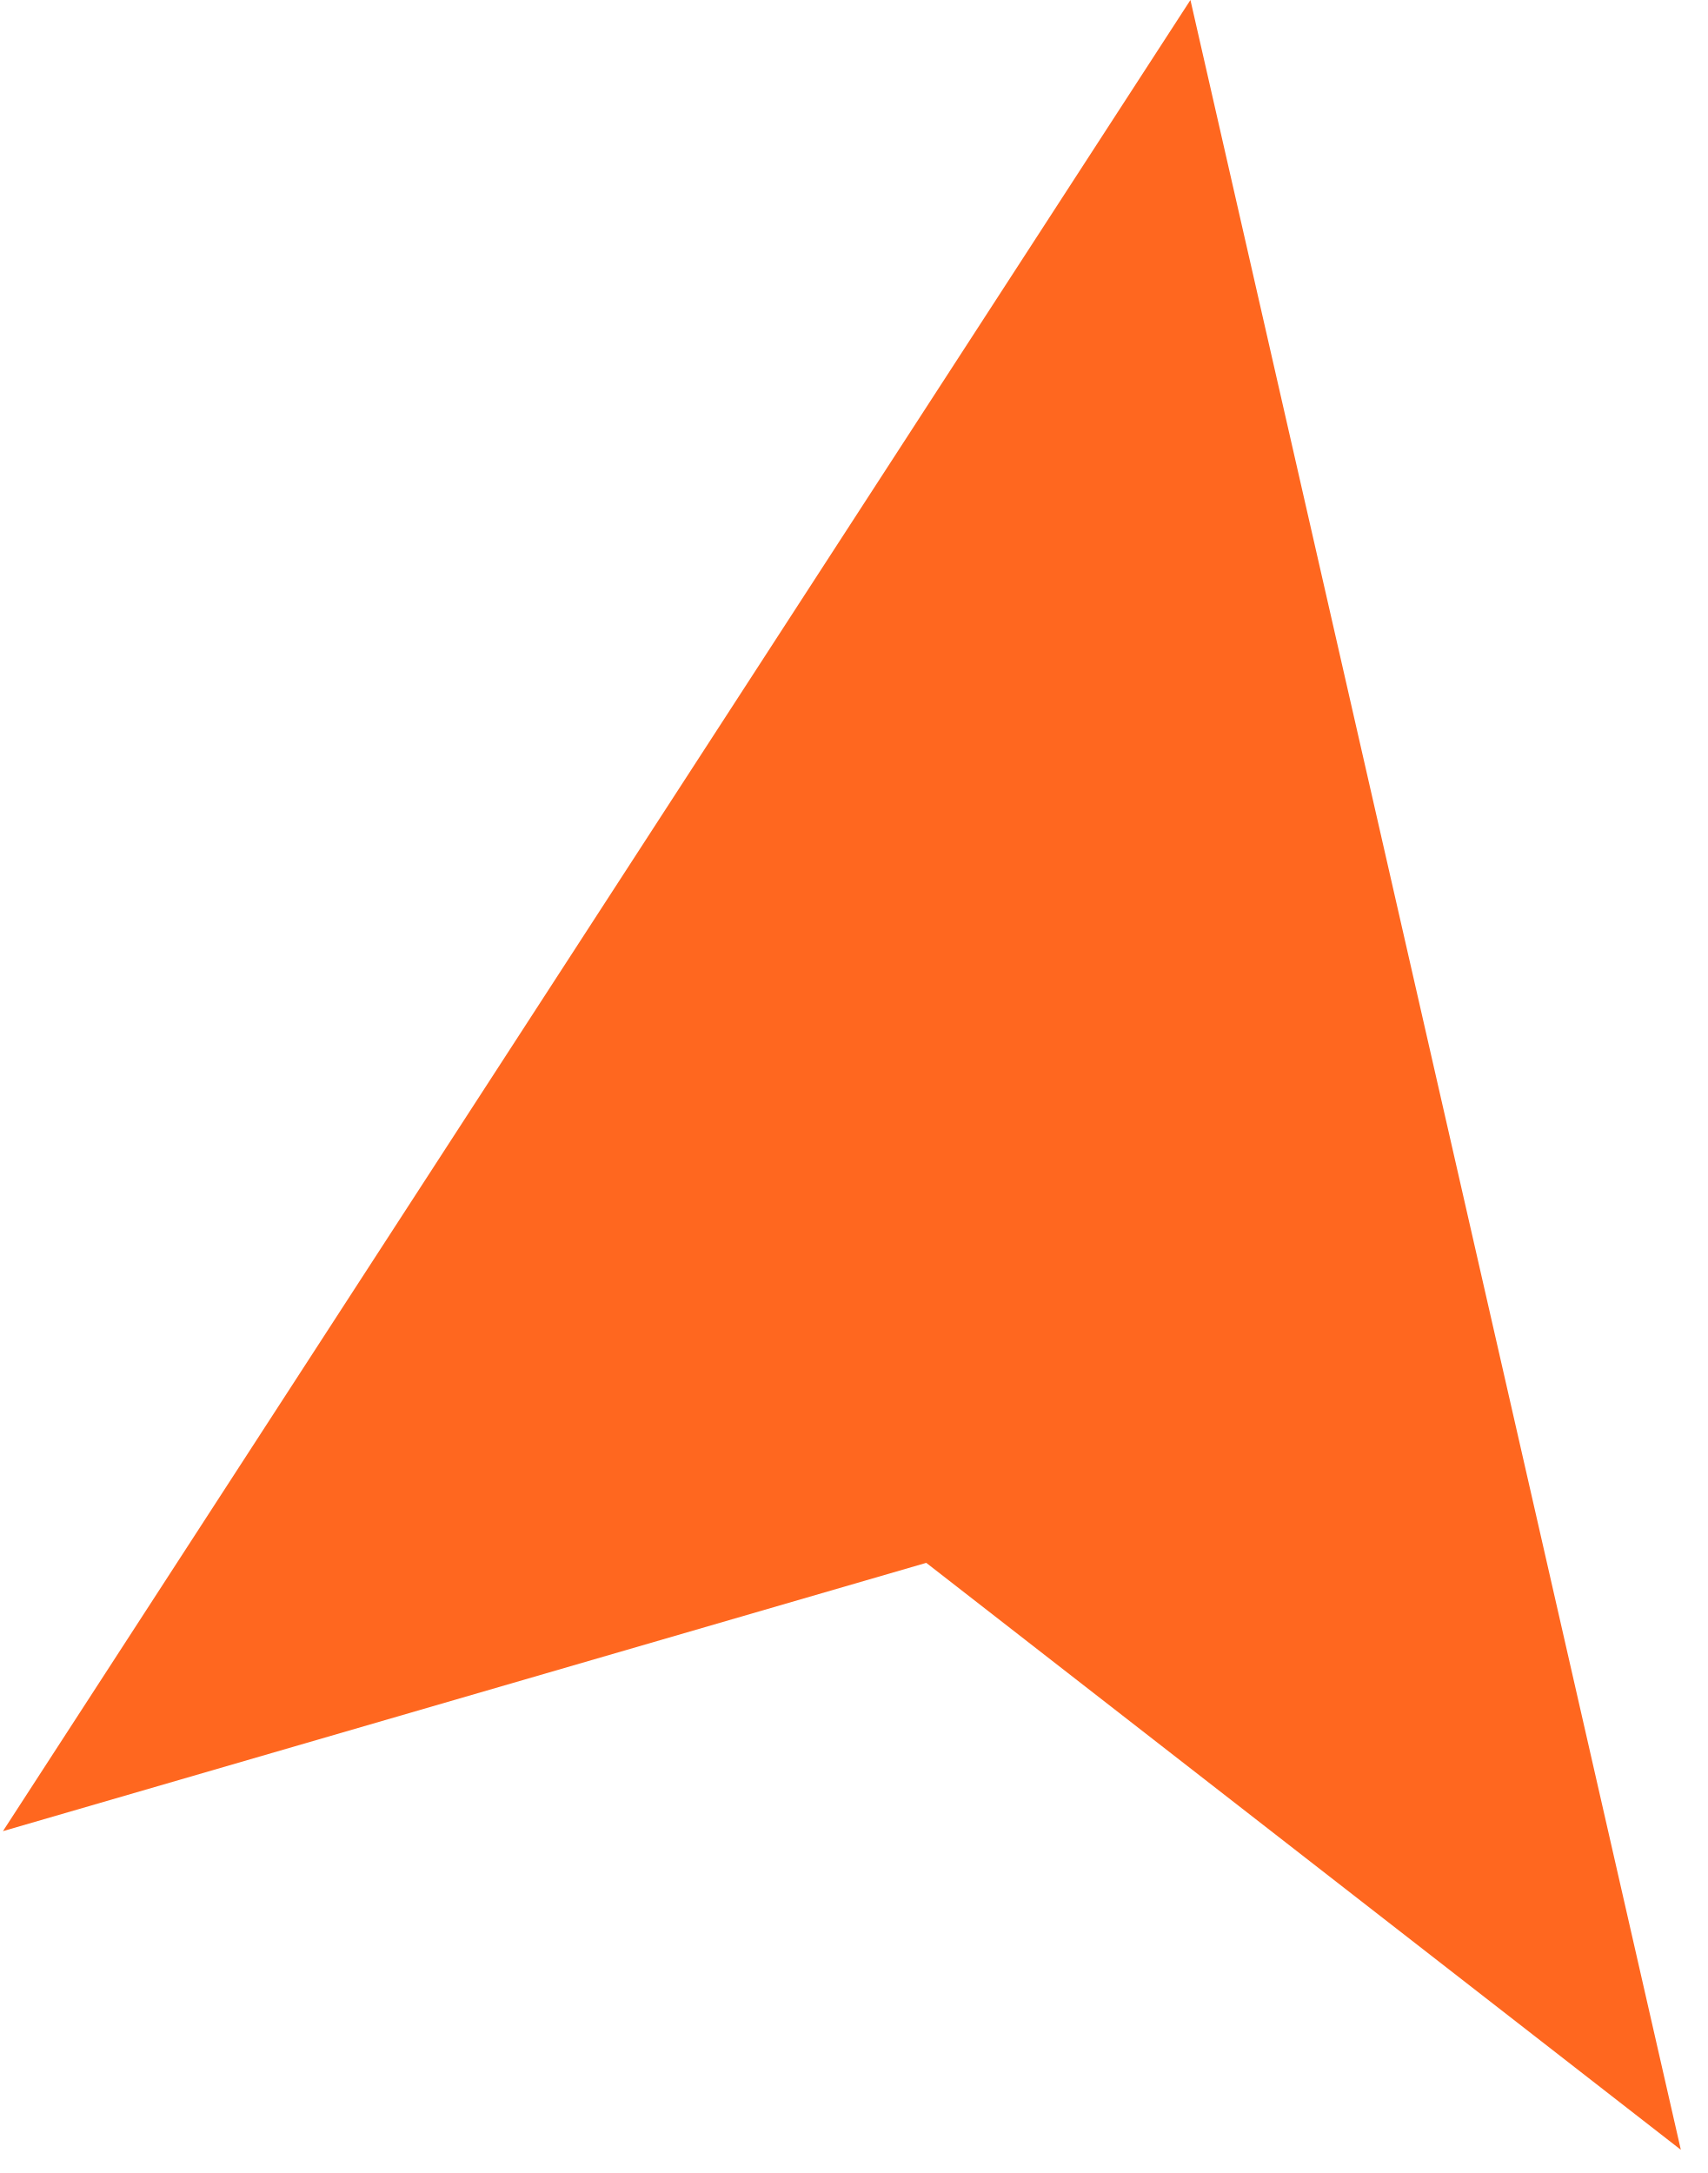
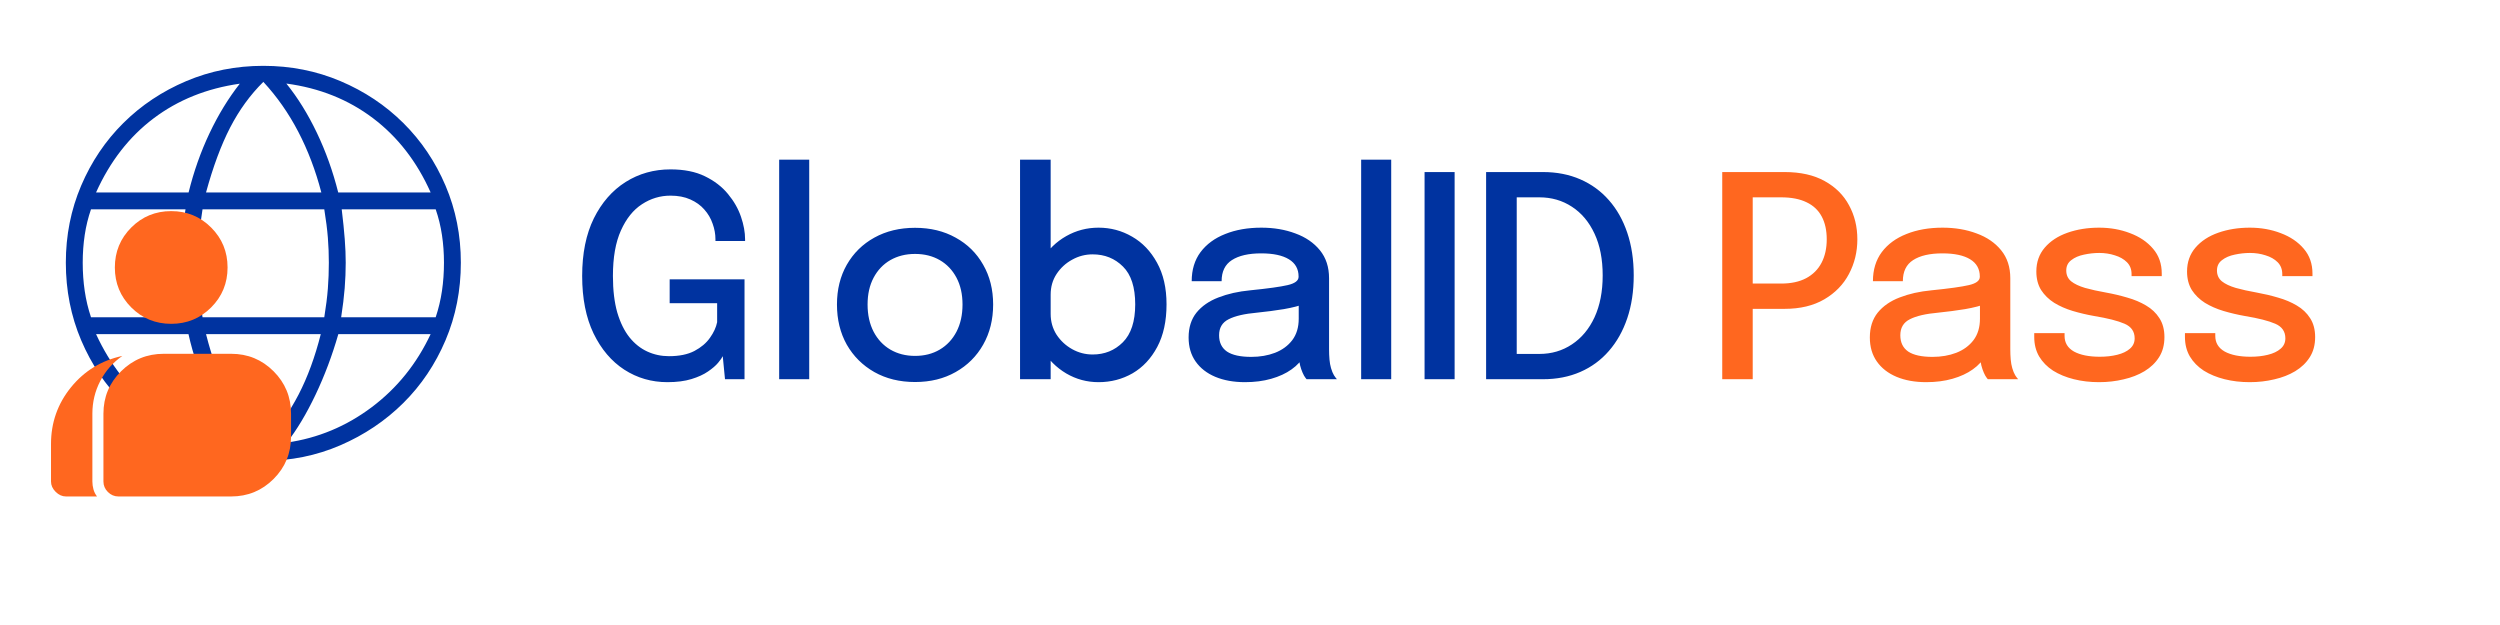
- <svg xmlns="http://www.w3.org/2000/svg" width="22" height="28" viewBox="0 0 22 28" fill="none">
-   <path d="M0.038 23.595L11.935 20.138L21.658 27.701L15.339 0L0.038 23.595Z" fill="#FF671F" />
+ <svg xmlns="http://www.w3.org/2000/svg" width="356" height="89" viewBox="0 0 356 89" fill="none">
+   <path d="M95.04 54.42C92.787 54.42 90.74 53.827 88.9 52.64C87.073 51.453 85.613 49.733 84.52 47.48C83.44 45.227 82.9 42.5 82.9 39.3C82.9 36.087 83.453 33.353 84.56 31.1C85.68 28.847 87.187 27.12 89.08 25.92C90.987 24.72 93.12 24.12 95.48 24.12C97.413 24.12 99.047 24.447 100.38 25.1C101.727 25.753 102.82 26.593 103.66 27.62C104.513 28.647 105.133 29.733 105.52 30.88C105.907 32.013 106.1 33.08 106.1 34.08C106.1 34.12 106.1 34.16 106.1 34.2C106.1 34.24 106.1 34.28 106.1 34.32H101.88C101.88 34.28 101.88 34.24 101.88 34.2C101.88 34.16 101.88 34.12 101.88 34.08C101.88 33.333 101.747 32.593 101.48 31.86C101.227 31.113 100.833 30.44 100.3 29.84C99.78 29.24 99.113 28.76 98.3 28.4C97.5 28.04 96.56 27.86 95.48 27.86C94.013 27.86 92.66 28.267 91.42 29.08C90.18 29.88 89.18 31.127 88.42 32.82C87.66 34.5 87.28 36.66 87.28 39.3C87.28 41.313 87.487 43.047 87.9 44.5C88.327 45.94 88.907 47.12 89.64 48.04C90.373 48.947 91.22 49.62 92.18 50.06C93.14 50.5 94.167 50.72 95.26 50.72C96.727 50.72 97.933 50.473 98.88 49.98C99.84 49.473 100.58 48.847 101.1 48.1C101.633 47.353 101.973 46.613 102.12 45.88V43.18H95.36V39.78H106.02V54H103.24L102.92 50.72C102.813 50.947 102.593 51.26 102.26 51.66C101.927 52.06 101.447 52.473 100.82 52.9C100.207 53.327 99.42 53.687 98.46 53.98C97.513 54.273 96.373 54.42 95.04 54.42ZM115.233 22.74V54H110.953V22.74H115.233ZM130.303 54.4C128.116 54.4 126.183 53.927 124.503 52.98C122.836 52.033 121.53 50.733 120.583 49.08C119.65 47.413 119.183 45.507 119.183 43.36C119.183 41.227 119.65 39.34 120.583 37.7C121.53 36.047 122.836 34.76 124.503 33.84C126.183 32.907 128.116 32.44 130.303 32.44C132.49 32.44 134.416 32.907 136.083 33.84C137.763 34.76 139.07 36.047 140.003 37.7C140.95 39.34 141.423 41.227 141.423 43.36C141.423 45.507 140.95 47.413 140.003 49.08C139.07 50.733 137.763 52.033 136.083 52.98C134.416 53.927 132.49 54.4 130.303 54.4ZM130.303 50.68C131.636 50.68 132.81 50.38 133.823 49.78C134.836 49.18 135.63 48.333 136.203 47.24C136.776 46.133 137.063 44.84 137.063 43.36C137.063 41.893 136.776 40.62 136.203 39.54C135.63 38.46 134.836 37.627 133.823 37.04C132.81 36.453 131.636 36.16 130.303 36.16C128.983 36.16 127.81 36.453 126.783 37.04C125.77 37.627 124.976 38.46 124.403 39.54C123.83 40.62 123.543 41.893 123.543 43.36C123.543 44.84 123.83 46.133 124.403 47.24C124.976 48.333 125.77 49.18 126.783 49.78C127.81 50.38 128.983 50.68 130.303 50.68ZM156.434 54.42C154.781 54.42 153.247 54.007 151.834 53.18C150.421 52.34 149.274 51.193 148.394 49.74C147.527 48.287 147.094 46.64 147.094 44.8C147.094 44.747 147.094 44.707 147.094 44.68C147.094 44.64 147.094 44.6 147.094 44.56L149.614 44.5C149.614 44.527 149.614 44.56 149.614 44.6C149.614 44.627 149.614 44.66 149.614 44.7C149.614 45.793 149.894 46.78 150.454 47.66C151.027 48.527 151.767 49.213 152.674 49.72C153.581 50.227 154.554 50.48 155.594 50.48C157.301 50.48 158.734 49.9 159.894 48.74C161.067 47.567 161.654 45.767 161.654 43.34C161.654 40.9 161.074 39.107 159.914 37.96C158.754 36.8 157.314 36.22 155.594 36.22C154.554 36.22 153.581 36.473 152.674 36.98C151.767 37.473 151.027 38.153 150.454 39.02C149.894 39.873 149.614 40.853 149.614 41.96L147.094 41.86C147.094 40.007 147.527 38.373 148.394 36.96C149.274 35.533 150.421 34.42 151.834 33.62C153.247 32.82 154.781 32.42 156.434 32.42C158.154 32.42 159.747 32.847 161.214 33.7C162.681 34.54 163.861 35.773 164.754 37.4C165.661 39.027 166.114 41.007 166.114 43.34C166.114 45.727 165.674 47.747 164.794 49.4C163.914 51.053 162.741 52.307 161.274 53.16C159.807 54 158.194 54.42 156.434 54.42ZM145.254 54V22.74H149.614V54H145.254ZM177.278 54.42C175.678 54.42 174.271 54.167 173.058 53.66C171.858 53.153 170.925 52.427 170.258 51.48C169.591 50.533 169.258 49.393 169.258 48.06C169.258 46.633 169.631 45.453 170.378 44.52C171.138 43.587 172.178 42.867 173.498 42.36C174.831 41.84 176.345 41.5 178.038 41.34C180.558 41.087 182.331 40.84 183.358 40.6C184.398 40.36 184.918 39.967 184.918 39.42C184.918 39.407 184.918 39.393 184.918 39.38C184.918 38.3 184.458 37.48 183.538 36.92C182.618 36.36 181.305 36.08 179.598 36.08C177.798 36.08 176.405 36.4 175.418 37.04C174.445 37.667 173.958 38.667 173.958 40.04H169.698C169.698 38.413 170.118 37.033 170.958 35.9C171.811 34.767 172.985 33.907 174.478 33.32C175.971 32.72 177.685 32.42 179.618 32.42C181.391 32.42 183.005 32.693 184.458 33.24C185.925 33.773 187.091 34.573 187.958 35.64C188.825 36.707 189.258 38.033 189.258 39.62C189.258 39.9 189.258 40.18 189.258 40.46C189.258 40.727 189.258 41 189.258 41.28V49.76C189.258 50.253 189.278 50.733 189.318 51.2C189.358 51.653 189.431 52.06 189.538 52.42C189.658 52.833 189.798 53.173 189.958 53.44C190.131 53.707 190.271 53.893 190.378 54H186.058C185.978 53.92 185.858 53.753 185.698 53.5C185.551 53.233 185.418 52.927 185.298 52.58C185.178 52.247 185.085 51.867 185.018 51.44C184.965 51 184.938 50.527 184.938 50.02L185.738 50.58C185.338 51.353 184.731 52.027 183.918 52.6C183.118 53.173 182.151 53.62 181.018 53.94C179.898 54.26 178.651 54.42 177.278 54.42ZM178.178 50.82C179.418 50.82 180.545 50.627 181.558 50.24C182.585 49.84 183.405 49.24 184.018 48.44C184.631 47.627 184.938 46.607 184.938 45.38V41.86L185.958 43.2C185.105 43.533 184.058 43.807 182.818 44.02C181.591 44.22 180.325 44.387 179.018 44.52C177.218 44.68 175.865 44.993 174.958 45.46C174.051 45.913 173.598 46.673 173.598 47.74C173.598 48.767 173.971 49.54 174.718 50.06C175.478 50.567 176.631 50.82 178.178 50.82ZM198.108 22.74V54H193.828V22.74H198.108ZM202.858 54V24.5H207.138V54H202.858ZM211.622 54V24.5H219.722C221.682 24.5 223.455 24.847 225.042 25.54C226.629 26.233 227.982 27.22 229.102 28.5C230.235 29.78 231.109 31.327 231.722 33.14C232.335 34.953 232.642 36.98 232.642 39.22C232.642 41.473 232.335 43.507 231.722 45.32C231.109 47.133 230.235 48.687 229.102 49.98C227.982 51.273 226.629 52.267 225.042 52.96C223.455 53.653 221.682 54 219.722 54H211.622ZM215.982 52.68L214.022 50.4H219.202C220.935 50.4 222.482 49.947 223.842 49.04C225.215 48.133 226.289 46.847 227.062 45.18C227.835 43.5 228.222 41.513 228.222 39.22C228.222 36.913 227.835 34.933 227.062 33.28C226.289 31.613 225.215 30.333 223.842 29.44C222.482 28.547 220.935 28.1 219.202 28.1H214.022L215.982 25.82V52.68Z" fill="#0033A0" />
+   <path d="M249.587 54H245.247V24.5H254.127C256.394 24.5 258.294 24.927 259.827 25.78C261.374 26.633 262.534 27.787 263.307 29.24C264.094 30.68 264.487 32.293 264.487 34.08C264.487 35.867 264.087 37.513 263.287 39.02C262.5 40.513 261.334 41.713 259.787 42.62C258.24 43.527 256.354 43.98 254.127 43.98H249.587V54ZM249.587 42.5L247.627 40.38H253.627C255.04 40.38 256.227 40.127 257.187 39.62C258.16 39.1 258.894 38.367 259.387 37.42C259.88 36.473 260.127 35.36 260.127 34.08C260.127 32.8 259.887 31.713 259.407 30.82C258.927 29.927 258.207 29.253 257.247 28.8C256.287 28.333 255.08 28.1 253.627 28.1H247.627L249.587 25.82V42.5ZM274.286 54.42C272.686 54.42 271.279 54.167 270.066 53.66C268.866 53.153 267.933 52.427 267.266 51.48C266.599 50.533 266.266 49.393 266.266 48.06C266.266 46.633 266.639 45.453 267.386 44.52C268.146 43.587 269.186 42.867 270.506 42.36C271.839 41.84 273.353 41.5 275.046 41.34C277.566 41.087 279.339 40.84 280.366 40.6C281.406 40.36 281.926 39.967 281.926 39.42C281.926 39.407 281.926 39.393 281.926 39.38C281.926 38.3 281.466 37.48 280.546 36.92C279.626 36.36 278.313 36.08 276.606 36.08C274.806 36.08 273.413 36.4 272.426 37.04C271.453 37.667 270.966 38.667 270.966 40.04H266.706C266.706 38.413 267.126 37.033 267.966 35.9C268.819 34.767 269.993 33.907 271.486 33.32C272.979 32.72 274.693 32.42 276.626 32.42C278.399 32.42 280.013 32.693 281.466 33.24C282.933 33.773 284.099 34.573 284.966 35.64C285.833 36.707 286.266 38.033 286.266 39.62C286.266 39.9 286.266 40.18 286.266 40.46C286.266 40.727 286.266 41 286.266 41.28V49.76C286.266 50.253 286.286 50.733 286.326 51.2C286.366 51.653 286.439 52.06 286.546 52.42C286.666 52.833 286.806 53.173 286.966 53.44C287.139 53.707 287.279 53.893 287.386 54H283.066C282.986 53.92 282.866 53.753 282.706 53.5C282.559 53.233 282.426 52.927 282.306 52.58C282.186 52.247 282.093 51.867 282.026 51.44C281.973 51 281.946 50.527 281.946 50.02L282.746 50.58C282.346 51.353 281.739 52.027 280.926 52.6C280.126 53.173 279.159 53.62 278.026 53.94C276.906 54.26 275.659 54.42 274.286 54.42ZM275.186 50.82C276.426 50.82 277.553 50.627 278.566 50.24C279.593 49.84 280.413 49.24 281.026 48.44C281.639 47.627 281.946 46.607 281.946 45.38V41.86L282.966 43.2C282.113 43.533 281.066 43.807 279.826 44.02C278.599 44.22 277.333 44.387 276.026 44.52C274.226 44.68 272.873 44.993 271.966 45.46C271.059 45.913 270.606 46.673 270.606 47.74C270.606 48.767 270.979 49.54 271.726 50.06C272.486 50.567 273.639 50.82 275.186 50.82ZM298.895 54.42C297.629 54.42 296.435 54.28 295.315 54C294.195 53.72 293.209 53.313 292.355 52.78C291.515 52.233 290.855 51.56 290.375 50.76C289.909 49.96 289.675 49.033 289.675 47.98C289.675 47.887 289.675 47.793 289.675 47.7C289.675 47.593 289.675 47.507 289.675 47.44H293.995C293.995 47.507 293.995 47.567 293.995 47.62C293.995 47.673 293.995 47.747 293.995 47.84C293.995 48.813 294.442 49.553 295.335 50.06C296.242 50.553 297.469 50.8 299.015 50.8C299.922 50.8 300.749 50.707 301.495 50.52C302.255 50.333 302.855 50.047 303.295 49.66C303.749 49.273 303.975 48.78 303.975 48.18C303.975 47.207 303.495 46.513 302.535 46.1C301.589 45.687 300.149 45.32 298.215 45C297.162 44.813 296.142 44.573 295.155 44.28C294.182 43.987 293.302 43.6 292.515 43.12C291.742 42.627 291.122 42.02 290.655 41.3C290.202 40.567 289.975 39.687 289.975 38.66C289.975 37.327 290.375 36.193 291.175 35.26C291.975 34.327 293.055 33.62 294.415 33.14C295.775 32.66 297.275 32.42 298.915 32.42C300.502 32.42 301.969 32.68 303.315 33.2C304.675 33.707 305.769 34.447 306.595 35.42C307.422 36.38 307.835 37.56 307.835 38.96C307.835 39.013 307.835 39.073 307.835 39.14C307.835 39.207 307.835 39.267 307.835 39.32H303.535C303.535 39.267 303.535 39.22 303.535 39.18C303.535 39.14 303.535 39.093 303.535 39.04C303.535 38.347 303.315 37.78 302.875 37.34C302.435 36.9 301.862 36.573 301.155 36.36C300.462 36.133 299.722 36.02 298.935 36.02C298.215 36.02 297.489 36.1 296.755 36.26C296.035 36.407 295.435 36.667 294.955 37.04C294.475 37.4 294.235 37.893 294.235 38.52C294.235 39.16 294.469 39.673 294.935 40.06C295.402 40.433 296.062 40.747 296.915 41C297.769 41.24 298.762 41.46 299.895 41.66C300.935 41.847 301.949 42.087 302.935 42.38C303.922 42.66 304.809 43.033 305.595 43.5C306.395 43.967 307.029 44.567 307.495 45.3C307.975 46.033 308.215 46.933 308.215 48C308.215 49.107 307.962 50.06 307.455 50.86C306.949 51.66 306.255 52.327 305.375 52.86C304.509 53.38 303.515 53.767 302.395 54.02C301.289 54.287 300.122 54.42 298.895 54.42ZM320.356 54.42C319.09 54.42 317.896 54.28 316.776 54C315.656 53.72 314.67 53.313 313.816 52.78C312.976 52.233 312.316 51.56 311.836 50.76C311.37 49.96 311.136 49.033 311.136 47.98C311.136 47.887 311.136 47.793 311.136 47.7C311.136 47.593 311.136 47.507 311.136 47.44H315.456C315.456 47.507 315.456 47.567 315.456 47.62C315.456 47.673 315.456 47.747 315.456 47.84C315.456 48.813 315.903 49.553 316.796 50.06C317.703 50.553 318.93 50.8 320.476 50.8C321.383 50.8 322.21 50.707 322.956 50.52C323.716 50.333 324.316 50.047 324.756 49.66C325.21 49.273 325.436 48.78 325.436 48.18C325.436 47.207 324.956 46.513 323.996 46.1C323.05 45.687 321.61 45.32 319.676 45C318.623 44.813 317.603 44.573 316.616 44.28C315.643 43.987 314.763 43.6 313.976 43.12C313.203 42.627 312.583 42.02 312.116 41.3C311.663 40.567 311.436 39.687 311.436 38.66C311.436 37.327 311.836 36.193 312.636 35.26C313.436 34.327 314.516 33.62 315.876 33.14C317.236 32.66 318.736 32.42 320.376 32.42C321.963 32.42 323.43 32.68 324.776 33.2C326.136 33.707 327.23 34.447 328.056 35.42C328.883 36.38 329.296 37.56 329.296 38.96C329.296 39.013 329.296 39.073 329.296 39.14C329.296 39.207 329.296 39.267 329.296 39.32H324.996C324.996 39.267 324.996 39.22 324.996 39.18C324.996 39.14 324.996 39.093 324.996 39.04C324.996 38.347 324.776 37.78 324.336 37.34C323.896 36.9 323.323 36.573 322.616 36.36C321.923 36.133 321.183 36.02 320.396 36.02C319.676 36.02 318.95 36.1 318.216 36.26C317.496 36.407 316.896 36.667 316.416 37.04C315.936 37.4 315.696 37.893 315.696 38.52C315.696 39.16 315.93 39.673 316.396 40.06C316.863 40.433 317.523 40.747 318.376 41C319.23 41.24 320.223 41.46 321.356 41.66C322.396 41.847 323.41 42.087 324.396 42.38C325.383 42.66 326.27 43.033 327.056 43.5C327.856 43.967 328.49 44.567 328.956 45.3C329.436 46.033 329.676 46.933 329.676 48C329.676 49.107 329.423 50.06 328.916 50.86C328.41 51.66 327.716 52.327 326.836 52.86C325.97 53.38 324.976 53.767 323.856 54.02C322.75 54.287 321.583 54.42 320.356 54.42Z" fill="#FF671F" />
+   <mask id="mask0_54_7" style="mask-type:alpha" maskUnits="userSpaceOnUse" x="0" y="0" width="75" height="75">
+     <rect width="75" height="75" fill="#D9D9D9" />
+   </mask>
+   <g mask="url(#mask0_54_7)">
+     <path d="M37.5 65.625C33.606 65.625 29.948 64.885 26.527 63.405C23.105 61.924 20.119 59.918 17.566 57.386C15.014 54.854 13.011 51.874 11.556 48.447C10.102 45.019 9.375 41.338 9.375 37.404C9.375 33.51 10.102 29.855 11.556 26.439C13.011 23.024 15.014 20.05 17.566 17.518C20.119 14.986 23.105 12.996 26.527 11.548C29.948 10.099 33.606 9.375 37.5 9.375C41.394 9.375 45.052 10.099 48.473 11.548C51.895 12.996 54.882 14.986 57.434 17.518C59.986 20.05 61.989 23.024 63.444 26.439C64.898 29.855 65.625 33.51 65.625 37.404C65.625 41.338 64.898 45.019 63.444 48.447C61.989 51.874 59.986 54.854 57.434 57.386C54.882 59.918 51.895 61.924 48.473 63.405C45.052 64.885 41.394 65.625 37.5 65.625ZM37.5 63.377C39.563 61.062 41.237 58.663 42.521 56.181C43.805 53.699 44.858 50.831 45.679 47.578H29.339C30.189 50.944 31.255 53.866 32.539 56.346C33.823 58.826 35.477 61.17 37.5 63.377ZM34.225 63.041C32.602 61.222 31.132 58.936 29.814 56.184C28.496 53.431 27.504 50.563 26.839 47.578H13.678C15.697 51.957 18.43 55.432 21.875 58.002C25.32 60.572 29.437 62.252 34.225 63.041ZM40.853 63.023C45.284 62.386 49.308 60.709 52.923 57.993C56.54 55.276 59.339 51.805 61.322 47.578H48.179C47.302 50.631 46.217 53.514 44.925 56.226C43.633 58.938 42.276 61.204 40.853 63.023ZM12.957 45.174H26.4C26.163 43.728 26.002 42.365 25.916 41.084C25.831 39.805 25.788 38.578 25.788 37.404C25.788 36.182 25.834 34.953 25.926 33.717C26.018 32.481 26.182 31.178 26.418 29.808H12.957C12.552 30.978 12.255 32.197 12.064 33.467C11.874 34.737 11.779 36.05 11.779 37.404C11.779 38.798 11.874 40.139 12.064 41.427C12.255 42.715 12.552 43.964 12.957 45.174ZM28.84 45.174H46.178C46.427 43.64 46.597 42.275 46.689 41.079C46.781 39.883 46.827 38.658 46.827 37.404C46.827 36.202 46.781 35.019 46.689 33.855C46.597 32.691 46.427 31.342 46.178 29.808H28.84C28.591 31.342 28.421 32.691 28.33 33.855C28.238 35.019 28.191 36.202 28.191 37.404C28.191 38.658 28.238 39.883 28.33 41.079C28.421 42.275 28.591 43.64 28.84 45.174ZM48.582 45.174H62.043C62.448 43.964 62.745 42.715 62.936 41.427C63.126 40.139 63.221 38.798 63.221 37.404C63.221 36.05 63.126 34.737 62.936 33.467C62.745 32.197 62.448 30.978 62.043 29.808H48.66C48.856 31.43 49.001 32.843 49.092 34.048C49.184 35.251 49.23 36.37 49.23 37.404C49.23 38.59 49.181 39.801 49.084 41.037C48.985 42.273 48.818 43.652 48.582 45.174ZM48.161 27.404H61.322C59.363 23.009 56.626 19.483 53.11 16.827C49.594 14.17 45.483 12.528 40.775 11.899C42.398 13.906 43.845 16.24 45.117 18.9C46.389 21.56 47.404 24.395 48.161 27.404ZM29.339 27.404H45.757C44.944 24.283 43.85 21.403 42.476 18.765C41.102 16.127 39.443 13.758 37.5 11.659C35.633 13.505 34.056 15.675 32.77 18.167C31.484 20.659 30.341 23.738 29.339 27.404ZM13.678 27.404H26.857C27.59 24.431 28.58 21.628 29.826 18.994C31.072 16.359 32.512 14.001 34.147 11.917C29.439 12.586 25.346 14.233 21.869 16.857C18.391 19.481 15.661 22.997 13.678 27.404Z" fill="#0033A0" />
+   </g>
+   <mask id="mask1_54_7" style="mask-type:alpha" maskUnits="userSpaceOnUse" x="0" y="26" width="49" height="49">
+     <rect y="26" width="48.759" height="48.759" fill="#D9D9D9" />
+   </mask>
+   <g mask="url(#mask1_54_7)">
+     <path d="M9.396 70.696C8.855 70.696 8.364 70.476 7.923 70.036C7.483 69.596 7.263 69.105 7.263 68.563V63.23C7.263 60.182 8.211 57.49 10.107 55.154C12.004 52.818 14.441 51.328 17.421 50.684C16.067 51.633 15.017 52.826 14.272 54.265C13.527 55.704 13.155 57.253 13.155 58.913V68.563C13.155 68.935 13.206 69.308 13.307 69.68C13.409 70.053 13.578 70.391 13.815 70.696H9.396ZM16.863 70.696C16.287 70.696 15.787 70.484 15.364 70.061C14.941 69.638 14.729 69.138 14.729 68.563V58.913C14.729 56.542 15.567 54.528 17.244 52.868C18.92 51.209 20.943 50.38 23.313 50.38H32.913C35.283 50.38 37.297 51.209 38.957 52.868C40.616 54.528 41.445 56.542 41.445 58.913V62.163C41.445 64.533 40.616 66.548 38.957 68.207C37.297 69.866 35.283 70.696 32.913 70.696H16.863ZM24.38 46.113C22.145 46.113 20.249 45.334 18.691 43.777C17.134 42.219 16.355 40.323 16.355 38.088C16.355 35.853 17.134 33.957 18.691 32.4C20.249 30.842 22.145 30.063 24.38 30.063C26.614 30.063 28.511 30.842 30.068 32.4C31.626 33.957 32.405 35.853 32.405 38.088C32.405 40.323 31.626 42.219 30.068 43.777C28.511 45.334 26.614 46.113 24.38 46.113Z" fill="#FF671F" />
+   </g>
</svg>
